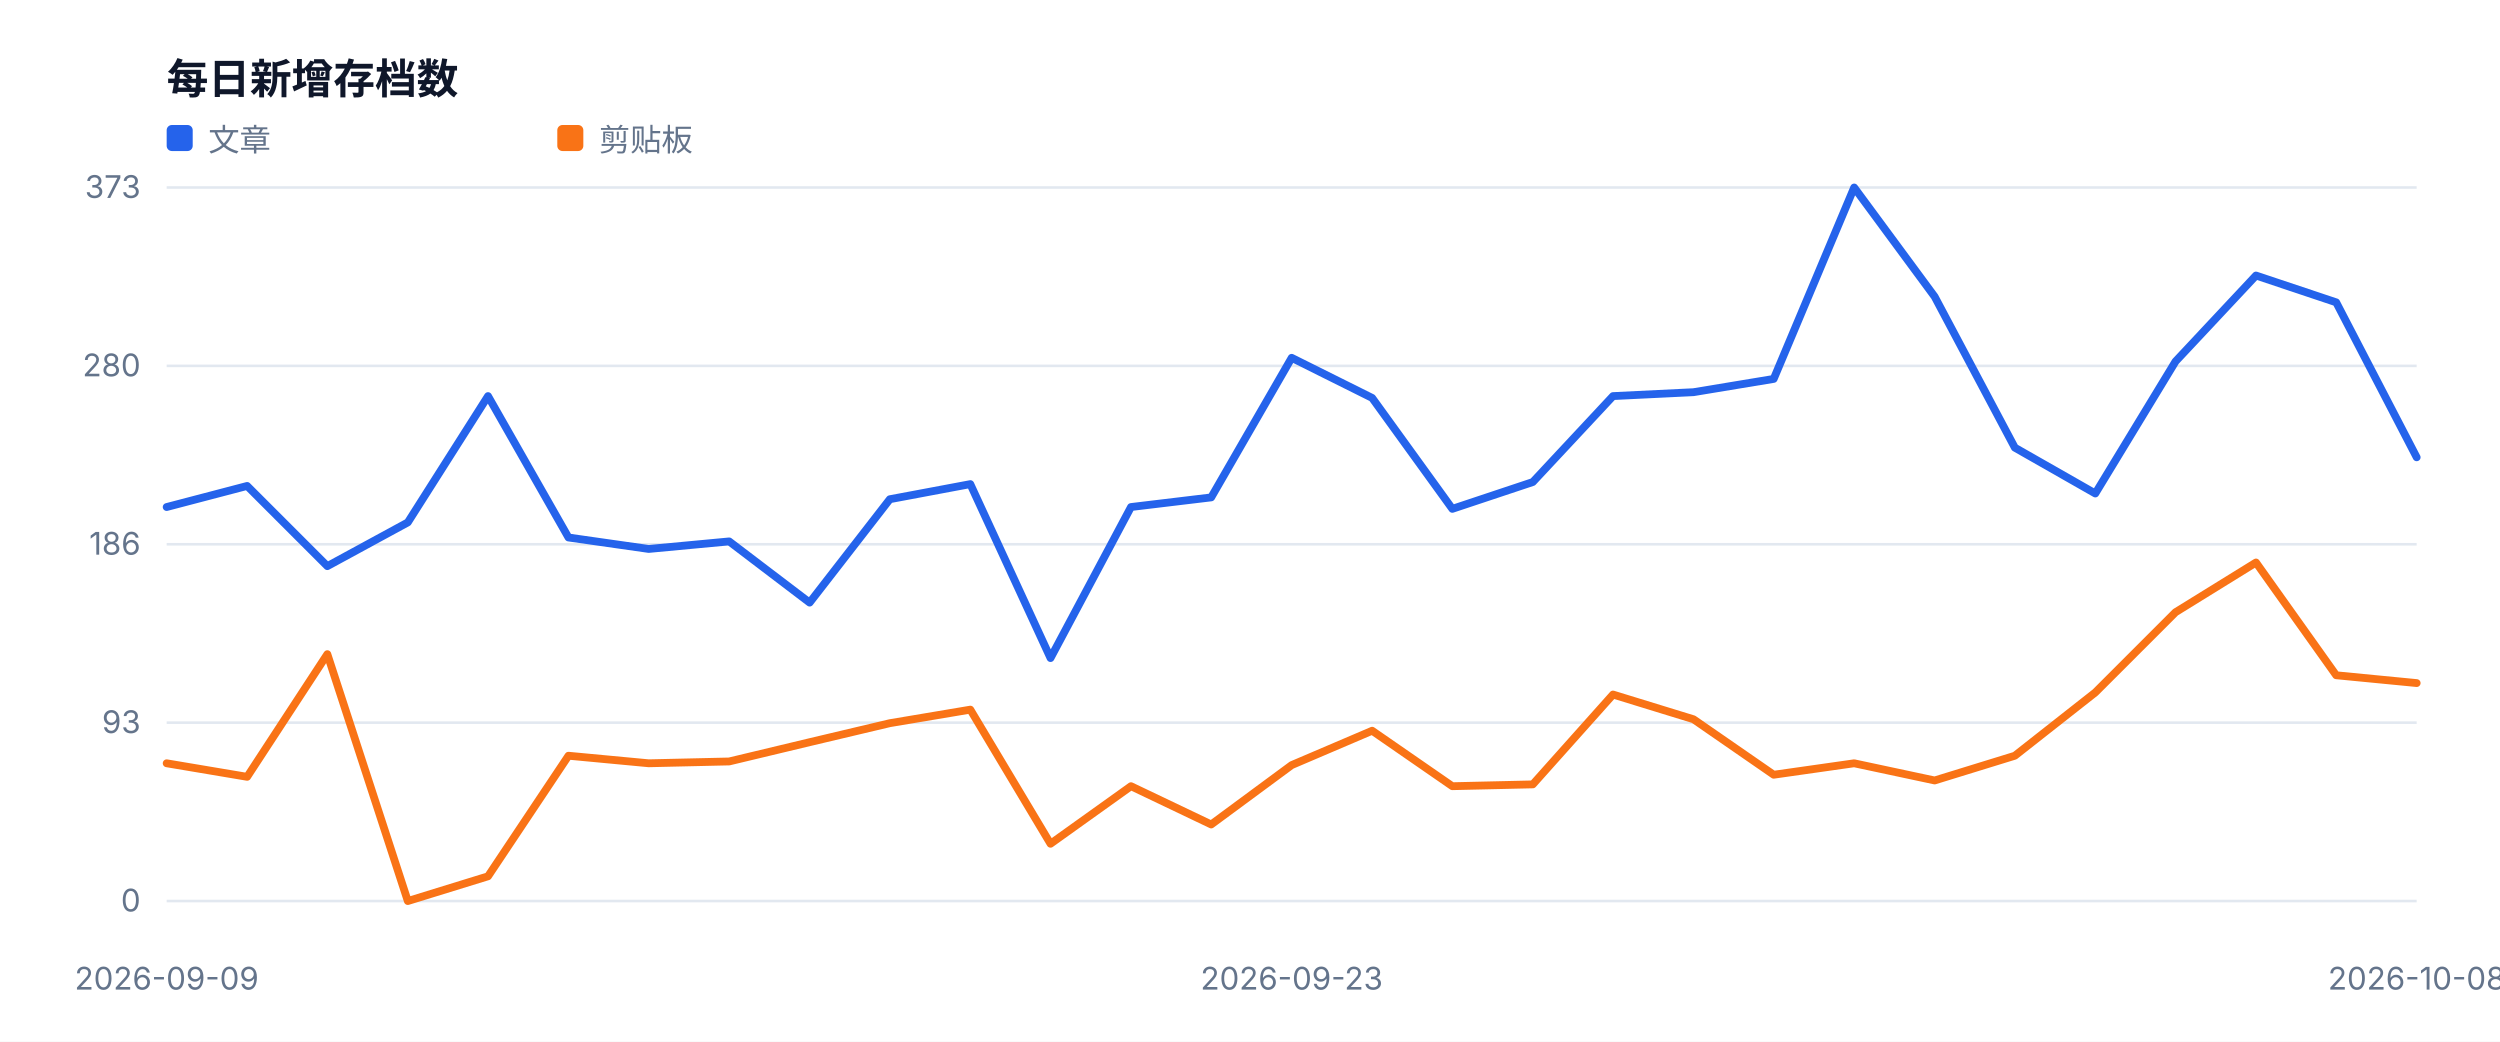
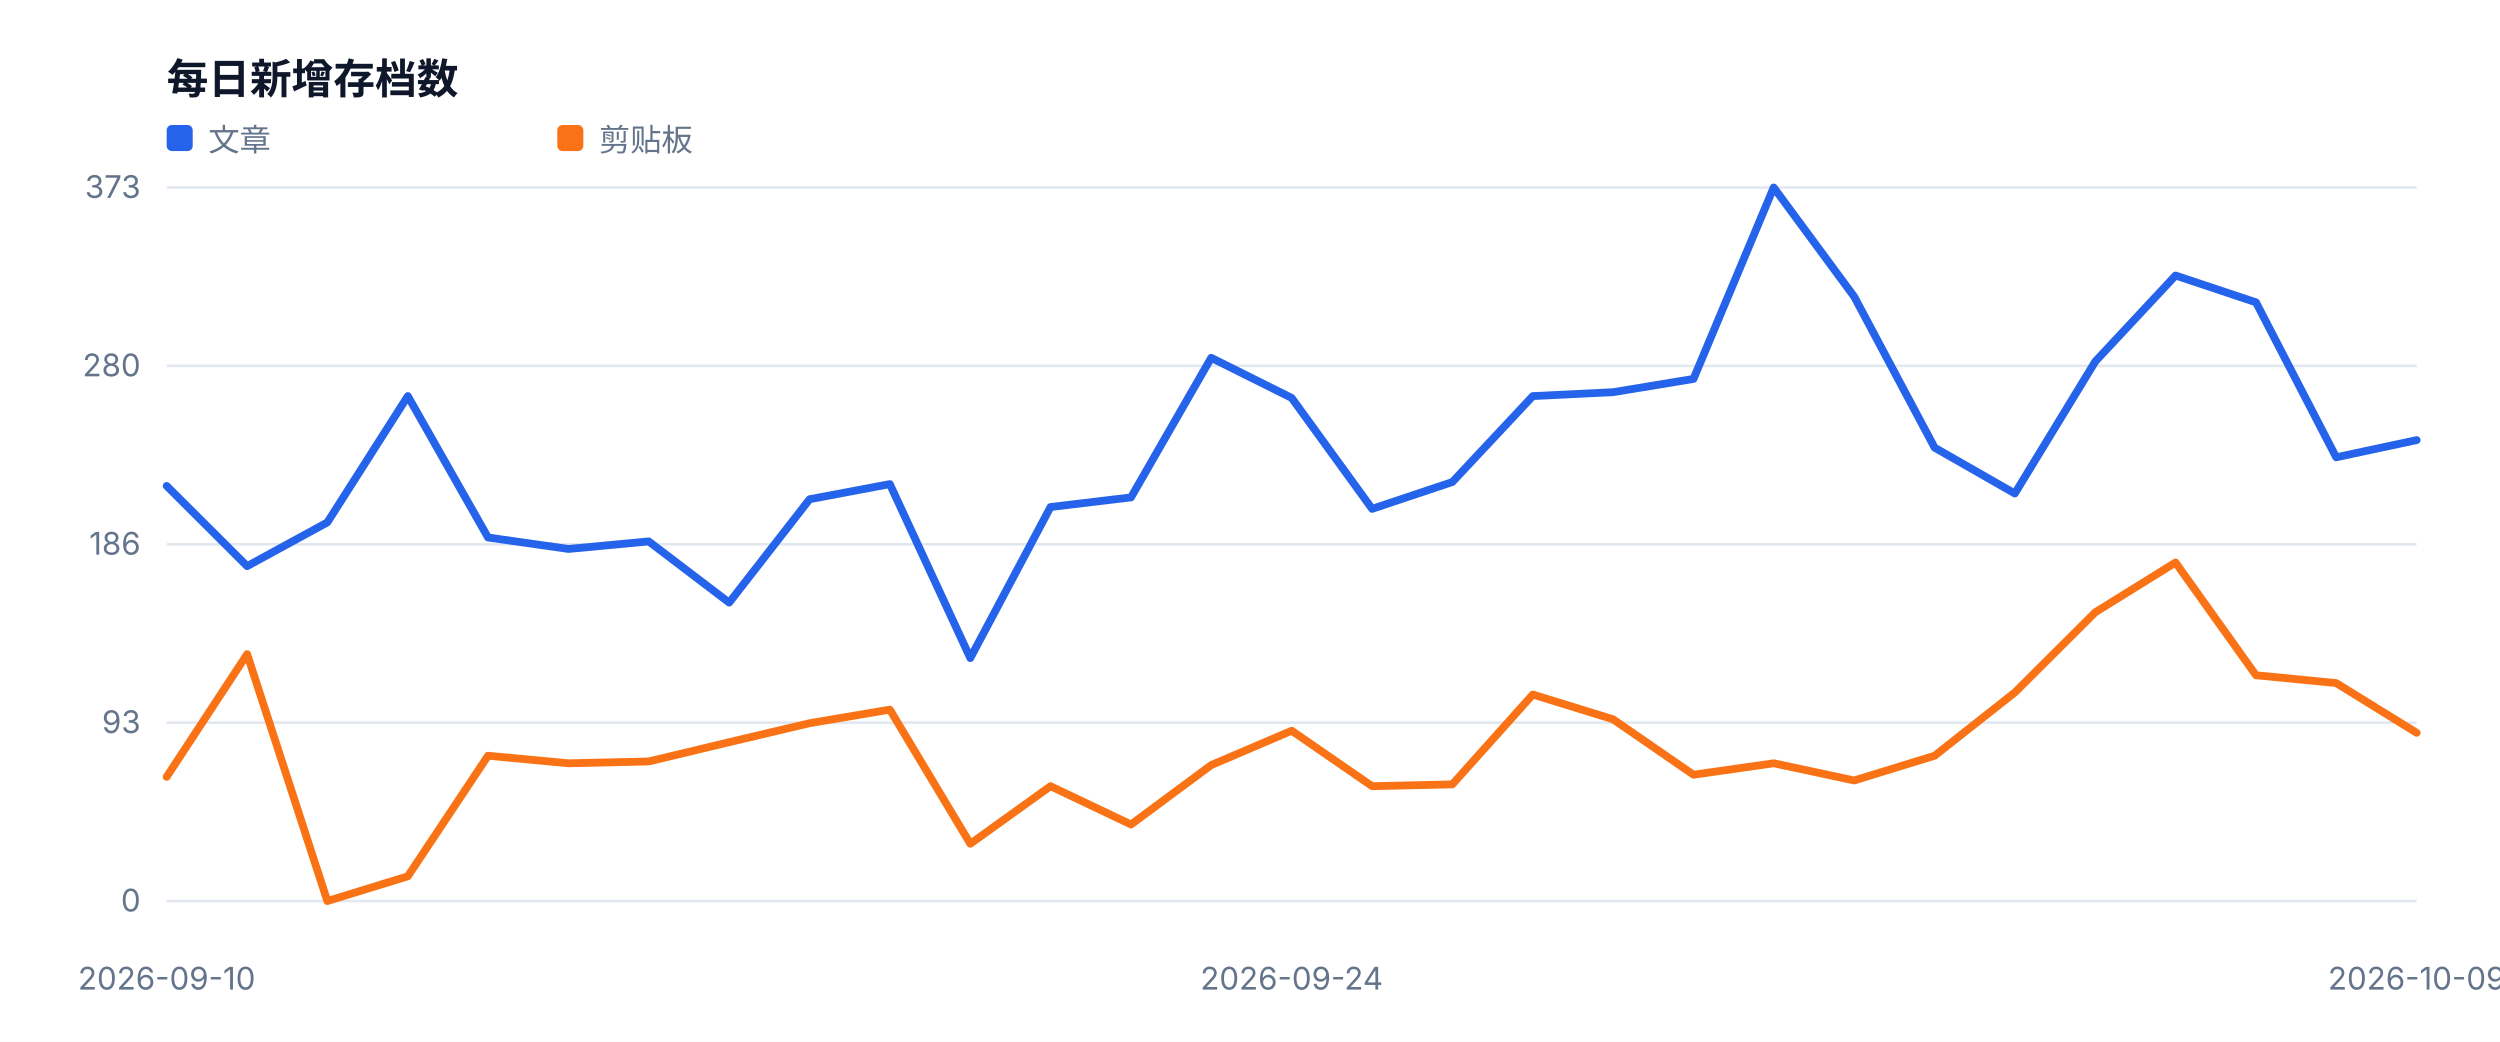
<svg xmlns="http://www.w3.org/2000/svg" width="960" height="400" viewBox="0 0 960 400" role="img">
  <style>text{font-family:-apple-system,BlinkMacSystemFont,'Segoe UI',sans-serif;fill:#334155}.muted{fill:#64748b;font-size:12px}.value{fill:#0f172a;font-size:28px;font-weight:700}.title{fill:#0f172a;font-size:16px;font-weight:700}</style>
  <rect width="100%" height="100%" fill="#ffffff" />
  <text x="64" y="36" class="title">每日新增存档数</text>
  <line x1="64" y1="346.0" x2="928" y2="346.0" stroke="#e2e8f0" />
  <text x="54" y="350.0" text-anchor="end" class="muted">0</text>
  <line x1="64" y1="277.5" x2="928" y2="277.5" stroke="#e2e8f0" />
  <text x="54" y="281.5" text-anchor="end" class="muted">93</text>
  <line x1="64" y1="209.0" x2="928" y2="209.0" stroke="#e2e8f0" />
  <text x="54" y="213.0" text-anchor="end" class="muted">186</text>
  <line x1="64" y1="140.5" x2="928" y2="140.5" stroke="#e2e8f0" />
  <text x="54" y="144.5" text-anchor="end" class="muted">280</text>
  <line x1="64" y1="72.0" x2="928" y2="72.0" stroke="#e2e8f0" />
  <text x="54" y="76.0" text-anchor="end" class="muted">373</text>
-   <text x="64.0" y="380" text-anchor="middle" class="muted">2026-09-09</text>
-   <text x="496.0" y="380" text-anchor="middle" class="muted">2026-09-23</text>
-   <text x="928.0" y="380" text-anchor="middle" class="muted">2026-10-08</text>
-   <polyline fill="none" stroke="#2563eb" stroke-width="3" stroke-linejoin="round" stroke-linecap="round" points="64.0,194.7 94.9,186.6 125.7,217.4 156.6,200.6 187.4,152.1 218.3,206.4 249.1,210.8 280.0,207.9 310.9,231.4 341.7,191.7 372.6,185.9 403.4,252.7 434.3,194.7 465.1,191.0 496.0,137.4 526.9,152.8 557.7,195.4 588.6,185.1 619.4,152.1 650.3,150.6 681.1,145.5 712.0,72.0 742.9,113.9 773.7,171.9 804.6,189.5 835.4,138.8 866.3,105.8 897.1,116.1 928.0,175.6" />
+   <text x="64.0" y="380" text-anchor="middle" class="muted">2026-09-10</text>
+   <text x="496.0" y="380" text-anchor="middle" class="muted">2026-09-24</text>
+   <text x="928.0" y="380" text-anchor="middle" class="muted">2026-10-09</text>
+   <polyline fill="none" stroke="#2563eb" stroke-width="3" stroke-linejoin="round" stroke-linecap="round" points="64.0,186.6 94.9,217.4 125.7,200.6 156.6,152.1 187.4,206.4 218.3,210.8 249.1,207.9 280.0,231.4 310.9,191.7 341.7,185.9 372.6,252.7 403.4,194.7 434.3,191.0 465.1,137.4 496.0,152.8 526.9,195.4 557.7,185.1 588.6,152.1 619.4,150.6 650.3,145.5 681.1,72.0 712.0,113.9 742.9,171.9 773.7,189.5 804.6,138.8 835.4,105.8 866.3,116.1 897.1,175.6 928.0,169.0" />
  <rect x="64" y="48" width="10" height="10" fill="#2563eb" rx="2" />
  <text x="80" y="58" class="muted">文章</text>
-   <polyline fill="none" stroke="#f97316" stroke-width="3" stroke-linejoin="round" stroke-linecap="round" points="64.0,293.1 94.9,298.3 125.7,251.2 156.6,346.0 187.4,336.5 218.3,290.2 249.1,293.1 280.0,292.4 310.9,285.0 341.7,277.7 372.6,272.5 403.4,324.0 434.3,301.9 465.1,316.6 496.0,293.8 526.9,280.6 557.7,301.9 588.6,301.2 619.4,266.7 650.3,276.2 681.1,297.5 712.0,293.1 742.9,299.7 773.7,290.2 804.6,265.9 835.4,235.1 866.3,216.0 897.1,259.3 928.0,262.3" />
+   <polyline fill="none" stroke="#f97316" stroke-width="3" stroke-linejoin="round" stroke-linecap="round" points="64.0,298.3 94.9,251.2 125.7,346.0 156.6,336.5 187.4,290.2 218.3,293.1 249.1,292.4 280.0,285.0 310.9,277.7 341.7,272.5 372.6,324.0 403.4,301.9 434.3,316.6 465.1,293.8 496.0,280.6 526.9,301.9 557.7,301.2 588.6,266.7 619.4,276.2 650.3,297.5 681.1,293.1 712.0,299.7 742.9,290.2 773.7,265.9 804.6,235.1 835.4,216.0 866.3,259.3 897.1,262.3 928.0,281.4" />
  <rect x="214" y="48" width="10" height="10" fill="#f97316" rx="2" />
  <text x="230" y="58" class="muted">剪贴板</text>
</svg>
